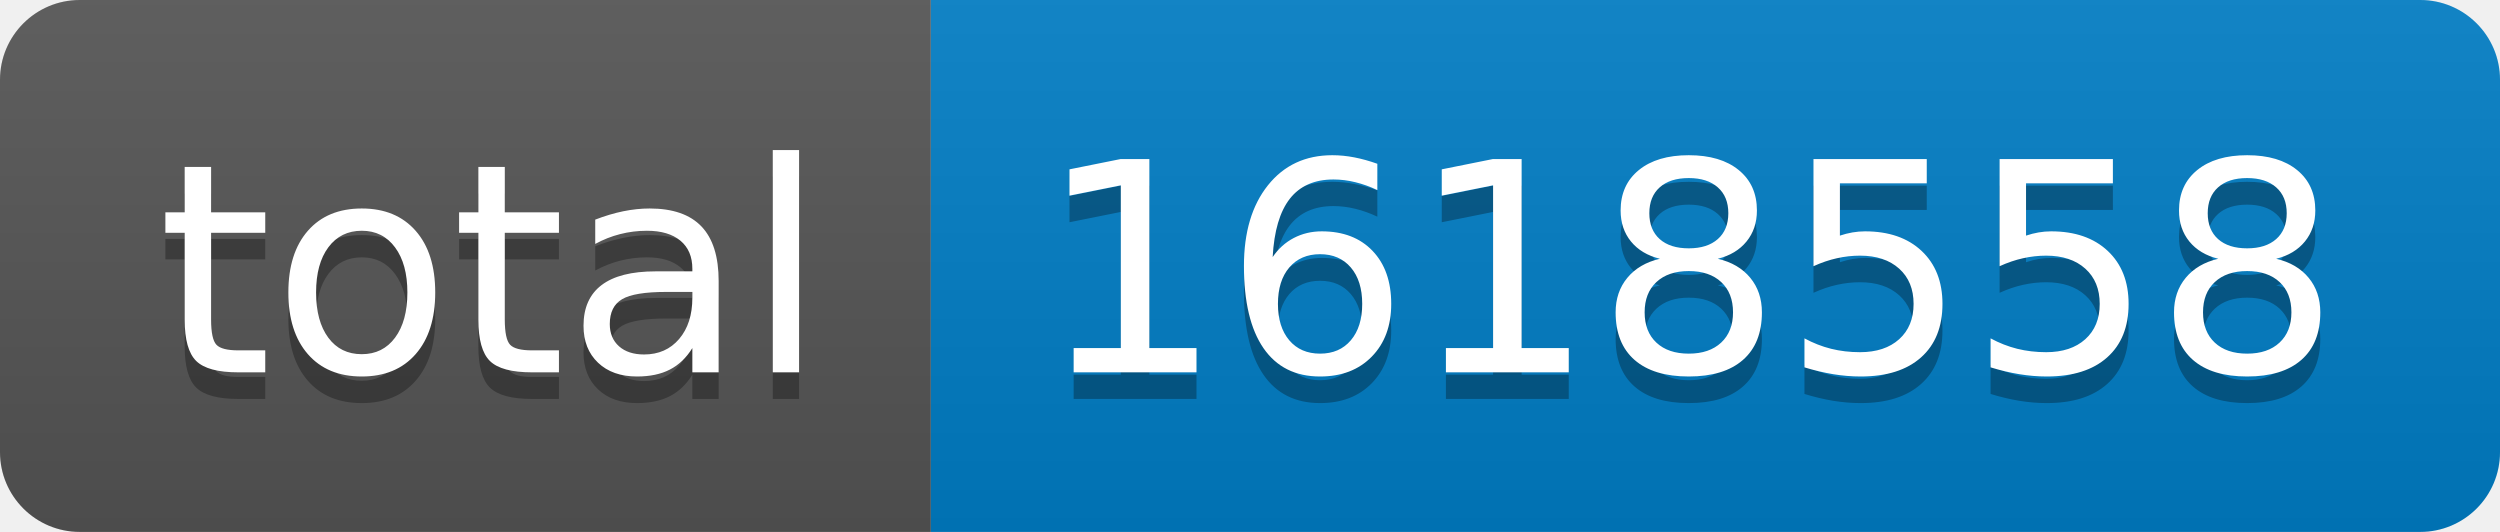
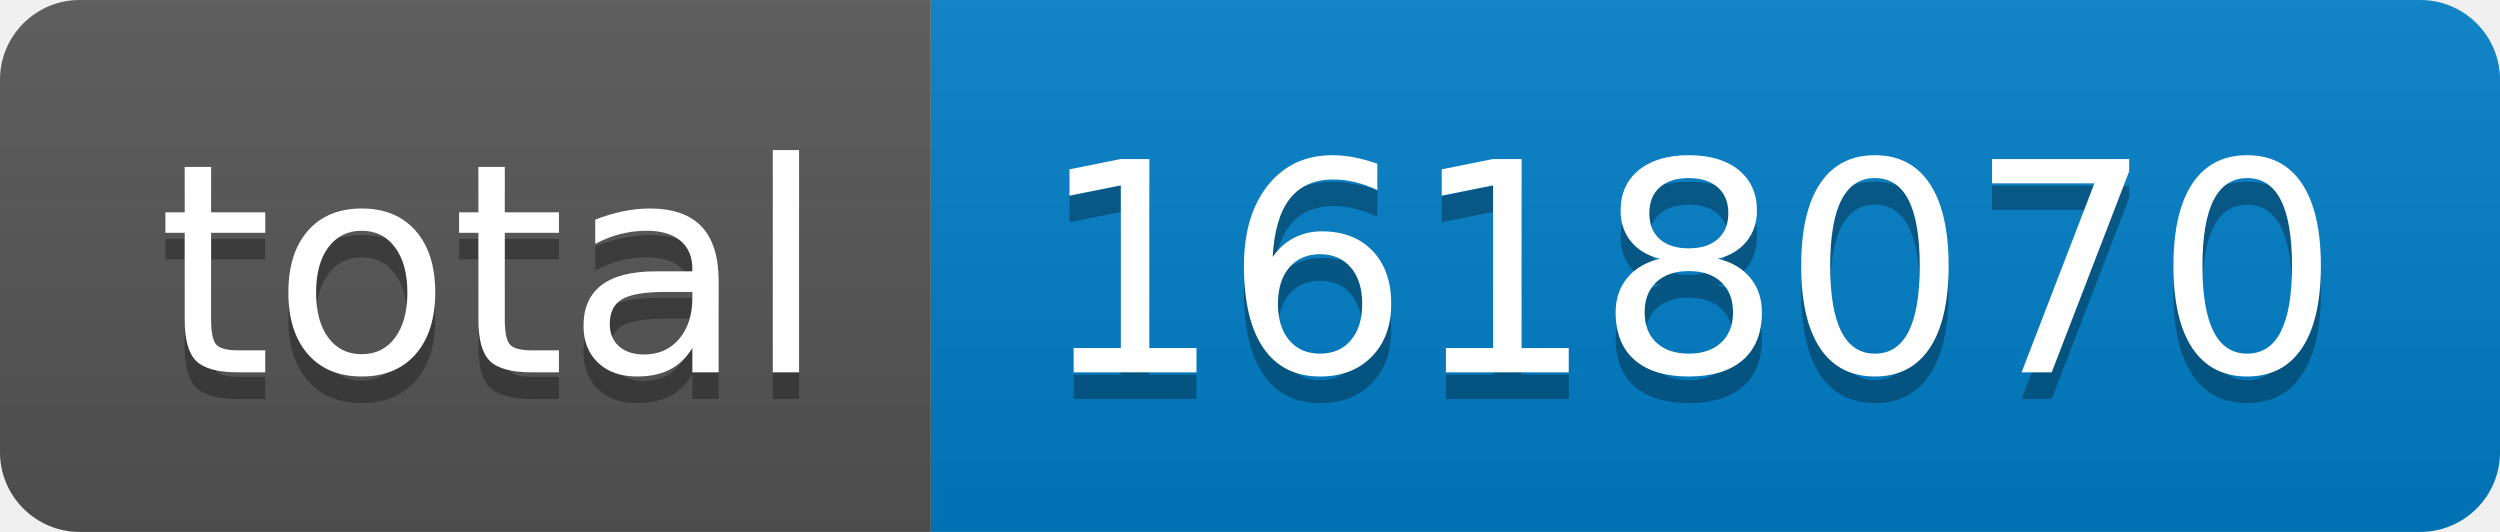
- <svg xmlns="http://www.w3.org/2000/svg" width="94" height="20" role="img" aria-label="total: 1618558">
+ <svg xmlns="http://www.w3.org/2000/svg" width="94" height="20" role="img" aria-label="total: 1618070">
  <linearGradient id="s" x2="0" y2="100%">
    <stop offset="0" stop-color="#bbb" stop-opacity=".1" />
    <stop offset="1" stop-opacity=".1" />
  </linearGradient>
  <clipPath id="r">
    <rect width="94" height="20" rx="3" fill="#fff" />
  </clipPath>
  <g clip-path="url(#r)">
    <rect width="35" height="20" fill="#555" />
    <rect x="35" width="59" height="20" fill="#007ec6" />
    <rect width="94" height="20" fill="url(#s)" />
  </g>
  <g fill="#fff" text-anchor="middle" font-family="Verdana,Geneva,DejaVu Sans,sans-serif" text-rendering="geometricPrecision" font-size="110">
    <text aria-hidden="true" x="185" y="150" fill="#010101" fill-opacity=".3" transform="scale(.1)" textLength="250">total</text>
    <text x="185" y="140" transform="scale(.1)" fill="#fff" textLength="250">total</text>
-     <text aria-hidden="true" x="635" y="150" fill="#010101" fill-opacity=".3" transform="scale(.1)" textLength="490">1618558</text>
-     <text x="635" y="140" transform="scale(.1)" fill="#fff" textLength="490">1618558</text>
+     <text aria-hidden="true" x="635" y="150" fill="#010101" fill-opacity=".3" transform="scale(.1)" textLength="490">1618070</text>
+     <text x="635" y="140" transform="scale(.1)" fill="#fff" textLength="490">1618070</text>
  </g>
</svg>
